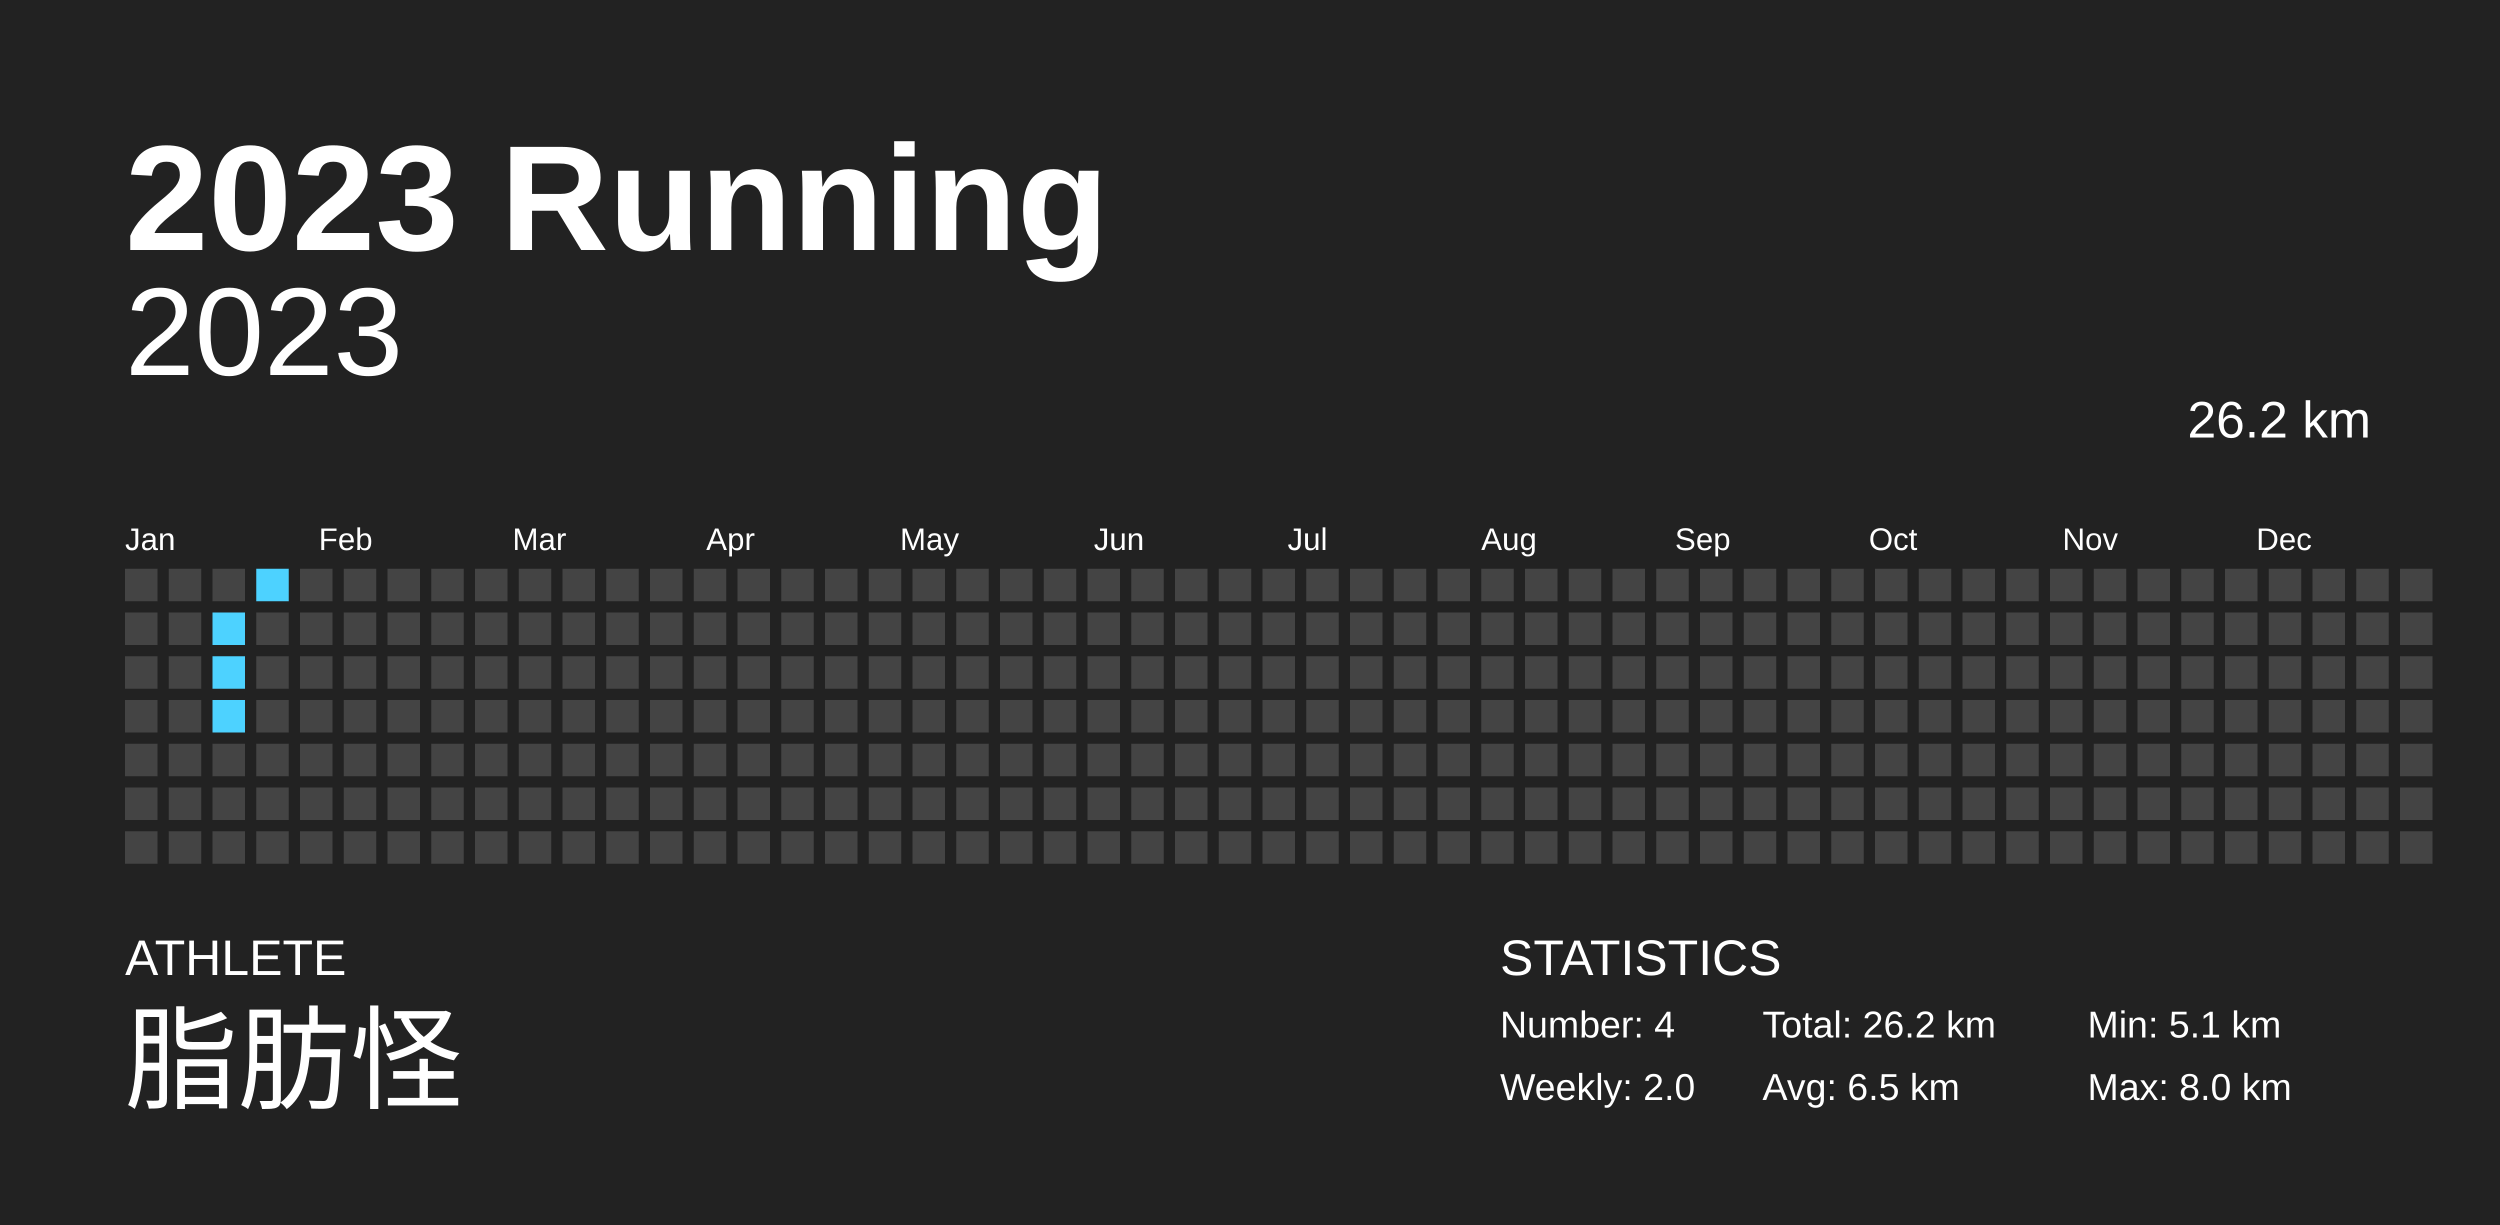
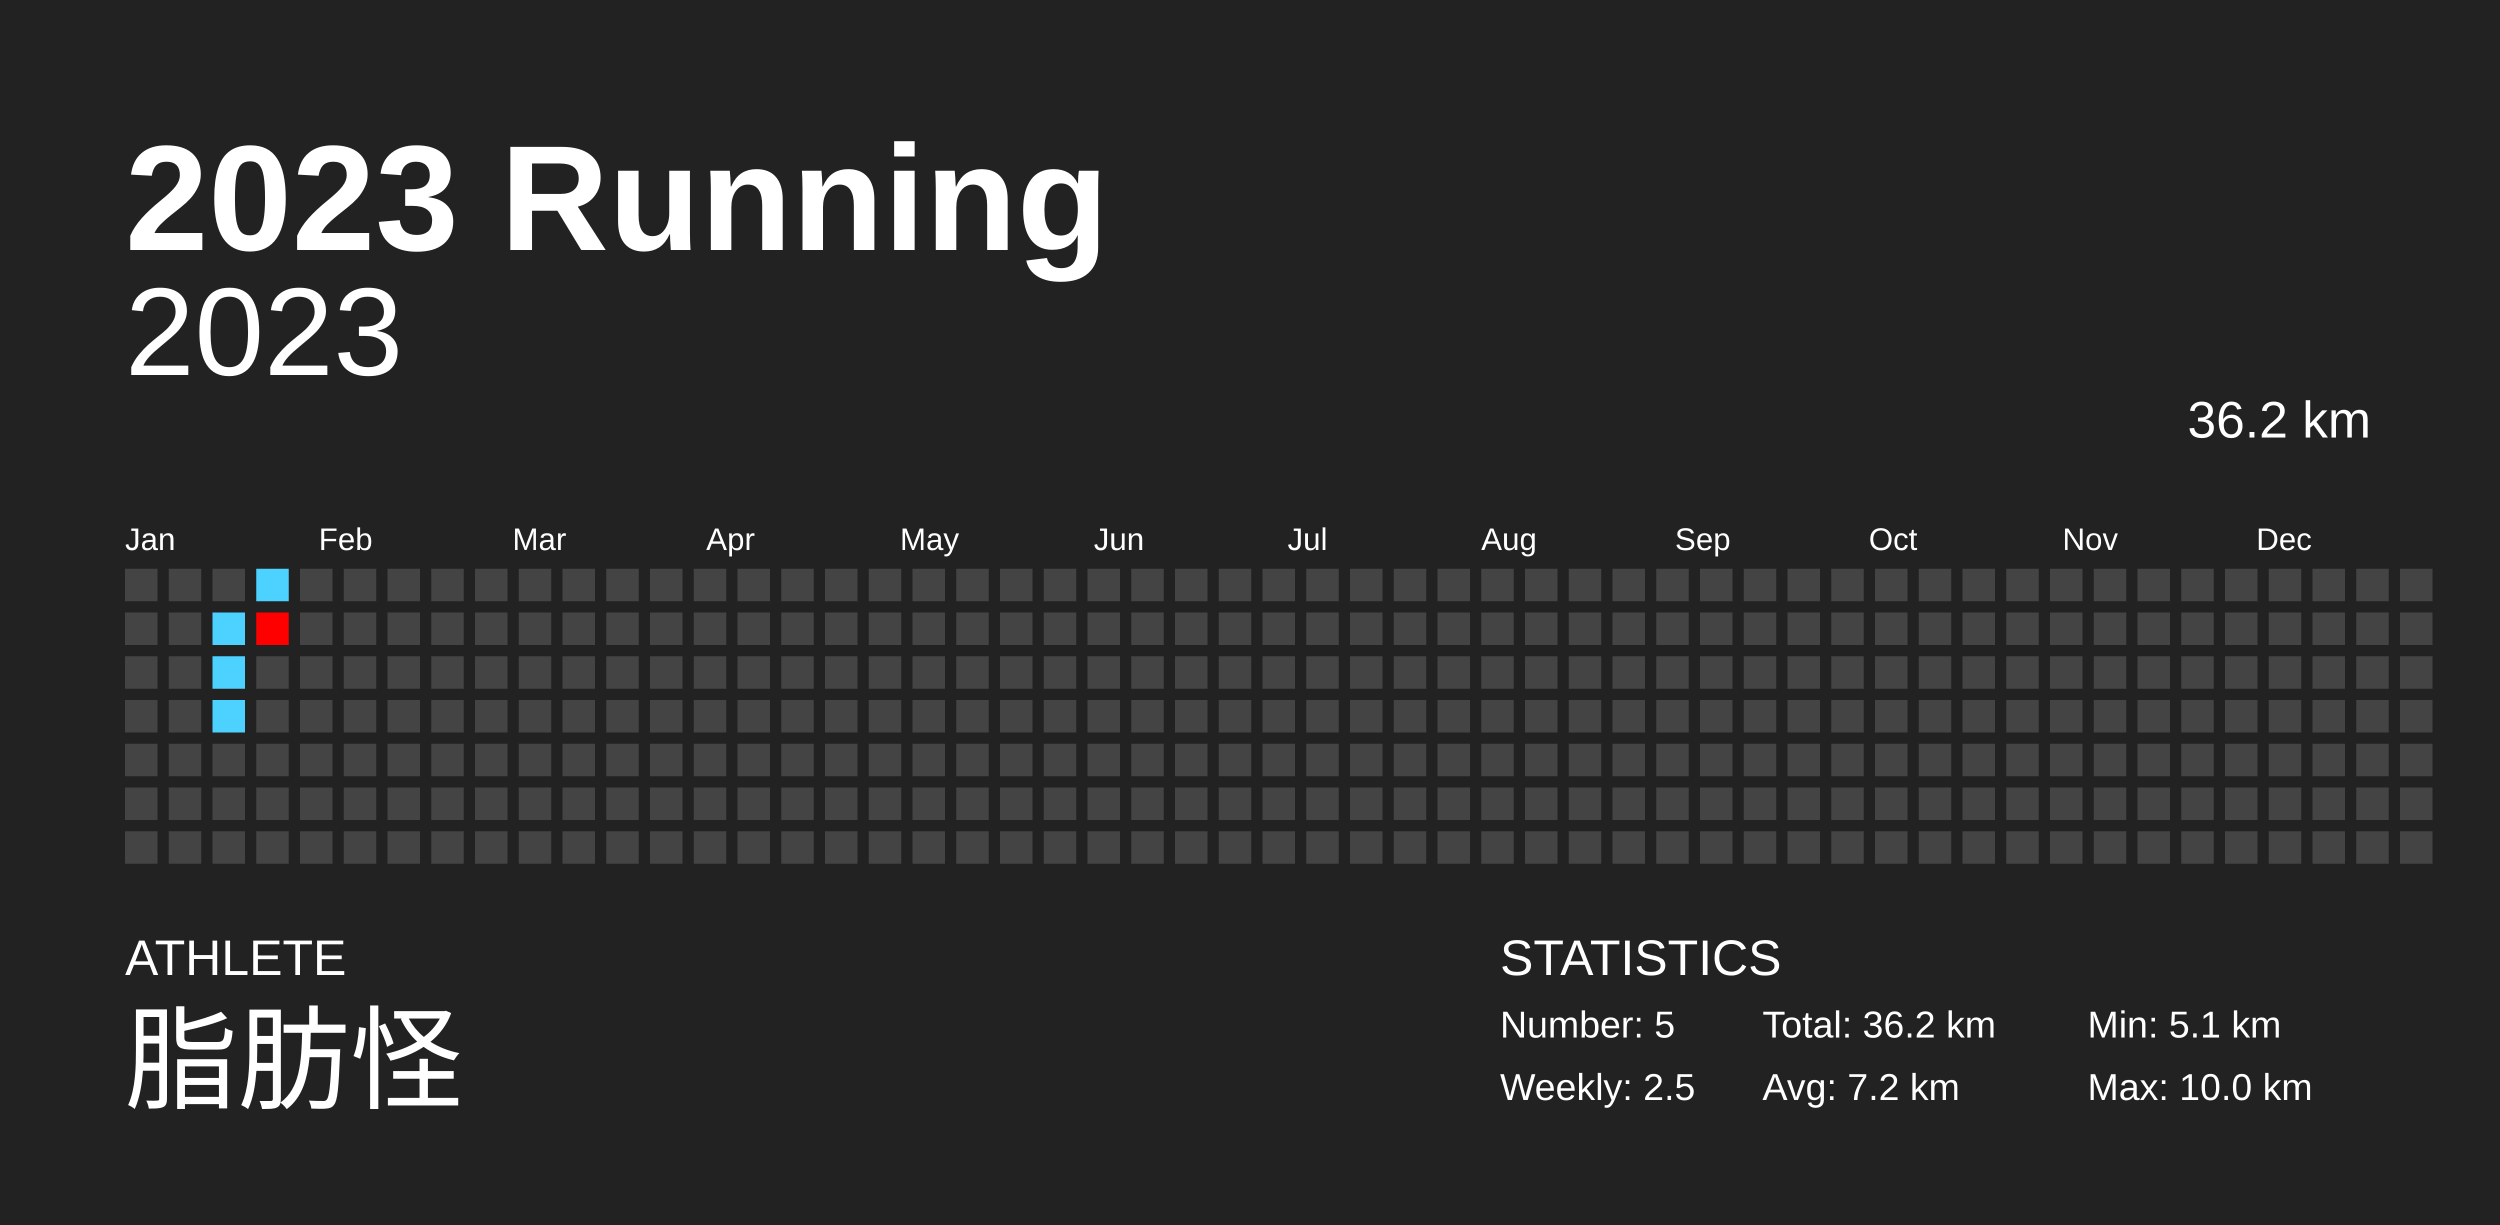
<svg xmlns="http://www.w3.org/2000/svg" baseProfile="full" height="98mm" version="1.1" viewBox="0,0,200,98" width="200mm">
  <defs />
  <rect fill="#222222" height="98" width="200" x="0" y="0" />
  <text fill="#FFFFFF" style="font-size:12px; font-family:Arial; font-weight:bold;" x="10" y="20">2023 Running</text>
  <text fill="#FFFFFF" style="font-size:4px; font-family:Arial" x="10" y="78">ATHLETE</text>
  <text fill="#FFFFFF" style="font-size:9px; font-family:Arial" x="10" y="88">脂肪怪</text>
  <text fill="#FFFFFF" style="font-size:4px; font-family:Arial" x="120" y="78">STATISTICS</text>
-   <text fill="#FFFFFF" style="font-size:3px; font-family:Arial" x="120" y="83">Number: 4</text>
-   <text fill="#FFFFFF" style="font-size:3px; font-family:Arial" x="120" y="88">Weekly: 2.0</text>
-   <text fill="#FFFFFF" style="font-size:3px; font-family:Arial" x="141" y="83">Total: 26.2 km</text>
-   <text fill="#FFFFFF" style="font-size:3px; font-family:Arial" x="141" y="88">Avg: 6.5 km</text>
+   <text fill="#FFFFFF" style="font-size:3px; font-family:Arial" x="120" y="83">Number: 5</text>
+   <text fill="#FFFFFF" style="font-size:3px; font-family:Arial" x="120" y="88">Weekly: 2.5</text>
+   <text fill="#FFFFFF" style="font-size:3px; font-family:Arial" x="141" y="83">Total: 36.2 km</text>
+   <text fill="#FFFFFF" style="font-size:3px; font-family:Arial" x="141" y="88">Avg: 7.2 km</text>
  <text fill="#FFFFFF" style="font-size:3px; font-family:Arial" x="167" y="83">Min: 5.1 km</text>
-   <text fill="#FFFFFF" style="font-size:3px; font-family:Arial" x="167" y="88">Max: 8.0 km</text>
+   <text fill="#FFFFFF" style="font-size:3px; font-family:Arial" x="167" y="88">Max: 10.0 km</text>
  <text alignment-baseline="hanging" fill="#FFFFFF" style="font-size:10.0px; font-family:Arial;" x="10" y="30">2023</text>
-   <text alignment-baseline="hanging" fill="#FFFFFF" style="font-size:4.125px; font-family:Arial;" x="175" y="35">26.2 km</text>
+   <text alignment-baseline="hanging" fill="#FFFFFF" style="font-size:4.125px; font-family:Arial;" x="175" y="35">36.2 km</text>
  <text fill="#FFFFFF" style="font-size:2.5px; font-family:Arial" x="10.0" y="44">Jan</text>
  <text fill="#FFFFFF" style="font-size:2.5px; font-family:Arial" x="25.5" y="44">Feb</text>
  <text fill="#FFFFFF" style="font-size:2.5px; font-family:Arial" x="41.0" y="44">Mar</text>
  <text fill="#FFFFFF" style="font-size:2.5px; font-family:Arial" x="56.5" y="44">Apr</text>
  <text fill="#FFFFFF" style="font-size:2.5px; font-family:Arial" x="72.0" y="44">May</text>
  <text fill="#FFFFFF" style="font-size:2.5px; font-family:Arial" x="87.5" y="44">Jun</text>
  <text fill="#FFFFFF" style="font-size:2.5px; font-family:Arial" x="103.0" y="44">Jul</text>
  <text fill="#FFFFFF" style="font-size:2.5px; font-family:Arial" x="118.5" y="44">Aug</text>
  <text fill="#FFFFFF" style="font-size:2.5px; font-family:Arial" x="134.0" y="44">Sep</text>
  <text fill="#FFFFFF" style="font-size:2.5px; font-family:Arial" x="149.5" y="44">Oct</text>
  <text fill="#FFFFFF" style="font-size:2.5px; font-family:Arial" x="165.0" y="44">Nov</text>
  <text fill="#FFFFFF" style="font-size:2.5px; font-family:Arial" x="180.5" y="44">Dec</text>
  <rect fill="#444444" height="2.6" width="2.6" x="10.0" y="45.5" />
  <rect fill="#444444" height="2.6" width="2.6" x="10.0" y="49.0" />
  <rect fill="#444444" height="2.6" width="2.6" x="10.0" y="52.5" />
  <rect fill="#444444" height="2.6" width="2.6" x="10.0" y="56.0" />
  <rect fill="#444444" height="2.6" width="2.6" x="10.0" y="59.5" />
  <rect fill="#444444" height="2.6" width="2.6" x="10.0" y="63.0" />
  <rect fill="#444444" height="2.6" width="2.6" x="10.0" y="66.5" />
  <rect fill="#444444" height="2.6" width="2.6" x="13.5" y="45.5" />
  <rect fill="#444444" height="2.6" width="2.6" x="13.5" y="49.0" />
  <rect fill="#444444" height="2.6" width="2.6" x="13.5" y="52.5" />
  <rect fill="#444444" height="2.6" width="2.6" x="13.5" y="56.0" />
  <rect fill="#444444" height="2.6" width="2.6" x="13.5" y="59.5" />
  <rect fill="#444444" height="2.6" width="2.6" x="13.5" y="63.0" />
  <rect fill="#444444" height="2.6" width="2.6" x="13.5" y="66.5" />
  <rect fill="#444444" height="2.6" width="2.6" x="17.0" y="45.5" />
  <rect fill="#4dd2ff" height="2.6" width="2.6" x="17.0" y="49.0" />
  <rect fill="#4dd2ff" height="2.6" width="2.6" x="17.0" y="52.5" />
  <rect fill="#4dd2ff" height="2.6" width="2.6" x="17.0" y="56.0" />
  <rect fill="#444444" height="2.6" width="2.6" x="17.0" y="59.5" />
  <rect fill="#444444" height="2.6" width="2.6" x="17.0" y="63.0" />
  <rect fill="#444444" height="2.6" width="2.6" x="17.0" y="66.5" />
  <rect fill="#4dd2ff" height="2.6" width="2.6" x="20.5" y="45.5" />
-   <rect fill="#444444" height="2.6" width="2.6" x="20.5" y="49.0" />
+   <rect fill="#ff0000" height="2.6" width="2.6" x="20.5" y="49.0" />
  <rect fill="#444444" height="2.6" width="2.6" x="20.5" y="52.5" />
  <rect fill="#444444" height="2.6" width="2.6" x="20.5" y="56.0" />
  <rect fill="#444444" height="2.6" width="2.6" x="20.5" y="59.5" />
  <rect fill="#444444" height="2.6" width="2.6" x="20.5" y="63.0" />
  <rect fill="#444444" height="2.6" width="2.6" x="20.5" y="66.5" />
  <rect fill="#444444" height="2.6" width="2.6" x="24.0" y="45.5" />
  <rect fill="#444444" height="2.6" width="2.6" x="24.0" y="49.0" />
  <rect fill="#444444" height="2.6" width="2.6" x="24.0" y="52.5" />
  <rect fill="#444444" height="2.6" width="2.6" x="24.0" y="56.0" />
  <rect fill="#444444" height="2.6" width="2.6" x="24.0" y="59.5" />
  <rect fill="#444444" height="2.6" width="2.6" x="24.0" y="63.0" />
  <rect fill="#444444" height="2.6" width="2.6" x="24.0" y="66.5" />
  <rect fill="#444444" height="2.6" width="2.6" x="27.5" y="45.5" />
  <rect fill="#444444" height="2.6" width="2.6" x="27.5" y="49.0" />
  <rect fill="#444444" height="2.6" width="2.6" x="27.5" y="52.5" />
  <rect fill="#444444" height="2.6" width="2.6" x="27.5" y="56.0" />
  <rect fill="#444444" height="2.6" width="2.6" x="27.5" y="59.5" />
  <rect fill="#444444" height="2.6" width="2.6" x="27.5" y="63.0" />
  <rect fill="#444444" height="2.6" width="2.6" x="27.5" y="66.5" />
  <rect fill="#444444" height="2.6" width="2.6" x="31.0" y="45.5" />
  <rect fill="#444444" height="2.6" width="2.6" x="31.0" y="49.0" />
  <rect fill="#444444" height="2.6" width="2.6" x="31.0" y="52.5" />
  <rect fill="#444444" height="2.6" width="2.6" x="31.0" y="56.0" />
  <rect fill="#444444" height="2.6" width="2.6" x="31.0" y="59.5" />
  <rect fill="#444444" height="2.6" width="2.6" x="31.0" y="63.0" />
  <rect fill="#444444" height="2.6" width="2.6" x="31.0" y="66.5" />
  <rect fill="#444444" height="2.6" width="2.6" x="34.5" y="45.5" />
  <rect fill="#444444" height="2.6" width="2.6" x="34.5" y="49.0" />
  <rect fill="#444444" height="2.6" width="2.6" x="34.5" y="52.5" />
  <rect fill="#444444" height="2.6" width="2.6" x="34.5" y="56.0" />
  <rect fill="#444444" height="2.6" width="2.6" x="34.5" y="59.5" />
  <rect fill="#444444" height="2.6" width="2.6" x="34.5" y="63.0" />
  <rect fill="#444444" height="2.6" width="2.6" x="34.5" y="66.5" />
  <rect fill="#444444" height="2.6" width="2.6" x="38.0" y="45.5" />
  <rect fill="#444444" height="2.6" width="2.6" x="38.0" y="49.0" />
  <rect fill="#444444" height="2.6" width="2.6" x="38.0" y="52.5" />
  <rect fill="#444444" height="2.6" width="2.6" x="38.0" y="56.0" />
  <rect fill="#444444" height="2.6" width="2.6" x="38.0" y="59.5" />
  <rect fill="#444444" height="2.6" width="2.6" x="38.0" y="63.0" />
  <rect fill="#444444" height="2.6" width="2.6" x="38.0" y="66.5" />
  <rect fill="#444444" height="2.6" width="2.6" x="41.5" y="45.5" />
  <rect fill="#444444" height="2.6" width="2.6" x="41.5" y="49.0" />
  <rect fill="#444444" height="2.6" width="2.6" x="41.5" y="52.5" />
  <rect fill="#444444" height="2.6" width="2.6" x="41.5" y="56.0" />
  <rect fill="#444444" height="2.6" width="2.6" x="41.5" y="59.5" />
  <rect fill="#444444" height="2.6" width="2.6" x="41.5" y="63.0" />
  <rect fill="#444444" height="2.6" width="2.6" x="41.5" y="66.5" />
  <rect fill="#444444" height="2.6" width="2.6" x="45.0" y="45.5" />
  <rect fill="#444444" height="2.6" width="2.6" x="45.0" y="49.0" />
  <rect fill="#444444" height="2.6" width="2.6" x="45.0" y="52.5" />
  <rect fill="#444444" height="2.6" width="2.6" x="45.0" y="56.0" />
  <rect fill="#444444" height="2.6" width="2.6" x="45.0" y="59.5" />
  <rect fill="#444444" height="2.6" width="2.6" x="45.0" y="63.0" />
  <rect fill="#444444" height="2.6" width="2.6" x="45.0" y="66.5" />
  <rect fill="#444444" height="2.6" width="2.6" x="48.5" y="45.5" />
  <rect fill="#444444" height="2.6" width="2.6" x="48.5" y="49.0" />
  <rect fill="#444444" height="2.6" width="2.6" x="48.5" y="52.5" />
  <rect fill="#444444" height="2.6" width="2.6" x="48.5" y="56.0" />
  <rect fill="#444444" height="2.6" width="2.6" x="48.5" y="59.5" />
  <rect fill="#444444" height="2.6" width="2.6" x="48.5" y="63.0" />
  <rect fill="#444444" height="2.6" width="2.6" x="48.5" y="66.5" />
  <rect fill="#444444" height="2.6" width="2.6" x="52.0" y="45.5" />
  <rect fill="#444444" height="2.6" width="2.6" x="52.0" y="49.0" />
  <rect fill="#444444" height="2.6" width="2.6" x="52.0" y="52.5" />
  <rect fill="#444444" height="2.6" width="2.6" x="52.0" y="56.0" />
  <rect fill="#444444" height="2.6" width="2.6" x="52.0" y="59.5" />
  <rect fill="#444444" height="2.6" width="2.6" x="52.0" y="63.0" />
  <rect fill="#444444" height="2.6" width="2.6" x="52.0" y="66.5" />
  <rect fill="#444444" height="2.6" width="2.6" x="55.5" y="45.5" />
  <rect fill="#444444" height="2.6" width="2.6" x="55.5" y="49.0" />
  <rect fill="#444444" height="2.6" width="2.6" x="55.5" y="52.5" />
  <rect fill="#444444" height="2.6" width="2.6" x="55.5" y="56.0" />
  <rect fill="#444444" height="2.6" width="2.6" x="55.5" y="59.5" />
  <rect fill="#444444" height="2.6" width="2.6" x="55.5" y="63.0" />
  <rect fill="#444444" height="2.6" width="2.6" x="55.5" y="66.5" />
  <rect fill="#444444" height="2.6" width="2.6" x="59.0" y="45.5" />
  <rect fill="#444444" height="2.6" width="2.6" x="59.0" y="49.0" />
  <rect fill="#444444" height="2.6" width="2.6" x="59.0" y="52.5" />
  <rect fill="#444444" height="2.6" width="2.6" x="59.0" y="56.0" />
  <rect fill="#444444" height="2.6" width="2.6" x="59.0" y="59.5" />
  <rect fill="#444444" height="2.6" width="2.6" x="59.0" y="63.0" />
  <rect fill="#444444" height="2.6" width="2.6" x="59.0" y="66.5" />
  <rect fill="#444444" height="2.6" width="2.6" x="62.5" y="45.5" />
  <rect fill="#444444" height="2.6" width="2.6" x="62.5" y="49.0" />
  <rect fill="#444444" height="2.6" width="2.6" x="62.5" y="52.5" />
  <rect fill="#444444" height="2.6" width="2.6" x="62.5" y="56.0" />
  <rect fill="#444444" height="2.6" width="2.6" x="62.5" y="59.5" />
  <rect fill="#444444" height="2.6" width="2.6" x="62.5" y="63.0" />
  <rect fill="#444444" height="2.6" width="2.6" x="62.5" y="66.5" />
  <rect fill="#444444" height="2.6" width="2.6" x="66.0" y="45.5" />
  <rect fill="#444444" height="2.6" width="2.6" x="66.0" y="49.0" />
  <rect fill="#444444" height="2.6" width="2.6" x="66.0" y="52.5" />
  <rect fill="#444444" height="2.6" width="2.6" x="66.0" y="56.0" />
  <rect fill="#444444" height="2.6" width="2.6" x="66.0" y="59.5" />
  <rect fill="#444444" height="2.6" width="2.6" x="66.0" y="63.0" />
  <rect fill="#444444" height="2.6" width="2.6" x="66.0" y="66.5" />
  <rect fill="#444444" height="2.6" width="2.6" x="69.5" y="45.5" />
  <rect fill="#444444" height="2.6" width="2.6" x="69.5" y="49.0" />
  <rect fill="#444444" height="2.6" width="2.6" x="69.5" y="52.5" />
  <rect fill="#444444" height="2.6" width="2.6" x="69.5" y="56.0" />
  <rect fill="#444444" height="2.6" width="2.6" x="69.5" y="59.5" />
  <rect fill="#444444" height="2.6" width="2.6" x="69.5" y="63.0" />
  <rect fill="#444444" height="2.6" width="2.6" x="69.5" y="66.5" />
  <rect fill="#444444" height="2.6" width="2.6" x="73.0" y="45.5" />
  <rect fill="#444444" height="2.6" width="2.6" x="73.0" y="49.0" />
  <rect fill="#444444" height="2.6" width="2.6" x="73.0" y="52.5" />
  <rect fill="#444444" height="2.6" width="2.6" x="73.0" y="56.0" />
  <rect fill="#444444" height="2.6" width="2.6" x="73.0" y="59.5" />
  <rect fill="#444444" height="2.6" width="2.6" x="73.0" y="63.0" />
  <rect fill="#444444" height="2.6" width="2.6" x="73.0" y="66.5" />
  <rect fill="#444444" height="2.6" width="2.6" x="76.5" y="45.5" />
  <rect fill="#444444" height="2.6" width="2.6" x="76.5" y="49.0" />
  <rect fill="#444444" height="2.6" width="2.6" x="76.5" y="52.5" />
  <rect fill="#444444" height="2.6" width="2.6" x="76.5" y="56.0" />
  <rect fill="#444444" height="2.6" width="2.6" x="76.5" y="59.5" />
  <rect fill="#444444" height="2.6" width="2.6" x="76.5" y="63.0" />
  <rect fill="#444444" height="2.6" width="2.6" x="76.5" y="66.5" />
  <rect fill="#444444" height="2.6" width="2.6" x="80.0" y="45.5" />
  <rect fill="#444444" height="2.6" width="2.6" x="80.0" y="49.0" />
  <rect fill="#444444" height="2.6" width="2.6" x="80.0" y="52.5" />
  <rect fill="#444444" height="2.6" width="2.6" x="80.0" y="56.0" />
  <rect fill="#444444" height="2.6" width="2.6" x="80.0" y="59.5" />
  <rect fill="#444444" height="2.6" width="2.6" x="80.0" y="63.0" />
  <rect fill="#444444" height="2.6" width="2.6" x="80.0" y="66.5" />
  <rect fill="#444444" height="2.6" width="2.6" x="83.5" y="45.5" />
  <rect fill="#444444" height="2.6" width="2.6" x="83.5" y="49.0" />
  <rect fill="#444444" height="2.6" width="2.6" x="83.5" y="52.5" />
  <rect fill="#444444" height="2.6" width="2.6" x="83.5" y="56.0" />
  <rect fill="#444444" height="2.6" width="2.6" x="83.5" y="59.5" />
  <rect fill="#444444" height="2.6" width="2.6" x="83.5" y="63.0" />
  <rect fill="#444444" height="2.6" width="2.6" x="83.5" y="66.5" />
  <rect fill="#444444" height="2.6" width="2.6" x="87.0" y="45.5" />
  <rect fill="#444444" height="2.6" width="2.6" x="87.0" y="49.0" />
  <rect fill="#444444" height="2.6" width="2.6" x="87.0" y="52.5" />
  <rect fill="#444444" height="2.6" width="2.6" x="87.0" y="56.0" />
  <rect fill="#444444" height="2.6" width="2.6" x="87.0" y="59.5" />
  <rect fill="#444444" height="2.6" width="2.6" x="87.0" y="63.0" />
  <rect fill="#444444" height="2.6" width="2.6" x="87.0" y="66.5" />
  <rect fill="#444444" height="2.6" width="2.6" x="90.5" y="45.5" />
  <rect fill="#444444" height="2.6" width="2.6" x="90.5" y="49.0" />
  <rect fill="#444444" height="2.6" width="2.6" x="90.5" y="52.5" />
  <rect fill="#444444" height="2.6" width="2.6" x="90.5" y="56.0" />
  <rect fill="#444444" height="2.6" width="2.6" x="90.5" y="59.5" />
  <rect fill="#444444" height="2.6" width="2.6" x="90.5" y="63.0" />
  <rect fill="#444444" height="2.6" width="2.6" x="90.5" y="66.5" />
  <rect fill="#444444" height="2.6" width="2.6" x="94.0" y="45.5" />
  <rect fill="#444444" height="2.6" width="2.6" x="94.0" y="49.0" />
  <rect fill="#444444" height="2.6" width="2.6" x="94.0" y="52.5" />
  <rect fill="#444444" height="2.6" width="2.6" x="94.0" y="56.0" />
  <rect fill="#444444" height="2.6" width="2.6" x="94.0" y="59.5" />
  <rect fill="#444444" height="2.6" width="2.6" x="94.0" y="63.0" />
  <rect fill="#444444" height="2.6" width="2.6" x="94.0" y="66.5" />
  <rect fill="#444444" height="2.6" width="2.6" x="97.5" y="45.5" />
  <rect fill="#444444" height="2.6" width="2.6" x="97.5" y="49.0" />
  <rect fill="#444444" height="2.6" width="2.6" x="97.5" y="52.5" />
  <rect fill="#444444" height="2.6" width="2.6" x="97.5" y="56.0" />
  <rect fill="#444444" height="2.6" width="2.6" x="97.5" y="59.5" />
  <rect fill="#444444" height="2.6" width="2.6" x="97.5" y="63.0" />
  <rect fill="#444444" height="2.6" width="2.6" x="97.5" y="66.5" />
  <rect fill="#444444" height="2.6" width="2.6" x="101.0" y="45.5" />
  <rect fill="#444444" height="2.6" width="2.6" x="101.0" y="49.0" />
  <rect fill="#444444" height="2.6" width="2.6" x="101.0" y="52.5" />
  <rect fill="#444444" height="2.6" width="2.6" x="101.0" y="56.0" />
  <rect fill="#444444" height="2.6" width="2.6" x="101.0" y="59.5" />
  <rect fill="#444444" height="2.6" width="2.6" x="101.0" y="63.0" />
  <rect fill="#444444" height="2.6" width="2.6" x="101.0" y="66.5" />
  <rect fill="#444444" height="2.6" width="2.6" x="104.5" y="45.5" />
  <rect fill="#444444" height="2.6" width="2.6" x="104.5" y="49.0" />
  <rect fill="#444444" height="2.6" width="2.6" x="104.5" y="52.5" />
  <rect fill="#444444" height="2.6" width="2.6" x="104.5" y="56.0" />
  <rect fill="#444444" height="2.6" width="2.6" x="104.5" y="59.5" />
  <rect fill="#444444" height="2.6" width="2.6" x="104.5" y="63.0" />
  <rect fill="#444444" height="2.6" width="2.6" x="104.5" y="66.5" />
  <rect fill="#444444" height="2.6" width="2.6" x="108.0" y="45.5" />
  <rect fill="#444444" height="2.6" width="2.6" x="108.0" y="49.0" />
  <rect fill="#444444" height="2.6" width="2.6" x="108.0" y="52.5" />
  <rect fill="#444444" height="2.6" width="2.6" x="108.0" y="56.0" />
  <rect fill="#444444" height="2.6" width="2.6" x="108.0" y="59.5" />
  <rect fill="#444444" height="2.6" width="2.6" x="108.0" y="63.0" />
  <rect fill="#444444" height="2.6" width="2.6" x="108.0" y="66.5" />
  <rect fill="#444444" height="2.6" width="2.6" x="111.5" y="45.5" />
  <rect fill="#444444" height="2.6" width="2.6" x="111.5" y="49.0" />
  <rect fill="#444444" height="2.6" width="2.6" x="111.5" y="52.5" />
  <rect fill="#444444" height="2.6" width="2.6" x="111.5" y="56.0" />
  <rect fill="#444444" height="2.6" width="2.6" x="111.5" y="59.5" />
  <rect fill="#444444" height="2.6" width="2.6" x="111.5" y="63.0" />
  <rect fill="#444444" height="2.6" width="2.6" x="111.5" y="66.5" />
  <rect fill="#444444" height="2.6" width="2.6" x="115.0" y="45.5" />
  <rect fill="#444444" height="2.6" width="2.6" x="115.0" y="49.0" />
  <rect fill="#444444" height="2.6" width="2.6" x="115.0" y="52.5" />
  <rect fill="#444444" height="2.6" width="2.6" x="115.0" y="56.0" />
  <rect fill="#444444" height="2.6" width="2.6" x="115.0" y="59.5" />
  <rect fill="#444444" height="2.6" width="2.6" x="115.0" y="63.0" />
  <rect fill="#444444" height="2.6" width="2.6" x="115.0" y="66.5" />
  <rect fill="#444444" height="2.6" width="2.6" x="118.5" y="45.5" />
  <rect fill="#444444" height="2.6" width="2.6" x="118.5" y="49.0" />
  <rect fill="#444444" height="2.6" width="2.6" x="118.5" y="52.5" />
  <rect fill="#444444" height="2.6" width="2.6" x="118.5" y="56.0" />
  <rect fill="#444444" height="2.6" width="2.6" x="118.5" y="59.5" />
  <rect fill="#444444" height="2.6" width="2.6" x="118.5" y="63.0" />
  <rect fill="#444444" height="2.6" width="2.6" x="118.5" y="66.5" />
  <rect fill="#444444" height="2.6" width="2.6" x="122.0" y="45.5" />
  <rect fill="#444444" height="2.6" width="2.6" x="122.0" y="49.0" />
  <rect fill="#444444" height="2.6" width="2.6" x="122.0" y="52.5" />
  <rect fill="#444444" height="2.6" width="2.6" x="122.0" y="56.0" />
  <rect fill="#444444" height="2.6" width="2.6" x="122.0" y="59.5" />
  <rect fill="#444444" height="2.6" width="2.6" x="122.0" y="63.0" />
  <rect fill="#444444" height="2.6" width="2.6" x="122.0" y="66.5" />
  <rect fill="#444444" height="2.6" width="2.6" x="125.5" y="45.5" />
  <rect fill="#444444" height="2.6" width="2.6" x="125.5" y="49.0" />
  <rect fill="#444444" height="2.6" width="2.6" x="125.5" y="52.5" />
  <rect fill="#444444" height="2.6" width="2.6" x="125.5" y="56.0" />
  <rect fill="#444444" height="2.6" width="2.6" x="125.5" y="59.5" />
  <rect fill="#444444" height="2.6" width="2.6" x="125.5" y="63.0" />
  <rect fill="#444444" height="2.6" width="2.6" x="125.5" y="66.5" />
  <rect fill="#444444" height="2.6" width="2.6" x="129.0" y="45.5" />
  <rect fill="#444444" height="2.6" width="2.6" x="129.0" y="49.0" />
  <rect fill="#444444" height="2.6" width="2.6" x="129.0" y="52.5" />
  <rect fill="#444444" height="2.6" width="2.6" x="129.0" y="56.0" />
  <rect fill="#444444" height="2.6" width="2.6" x="129.0" y="59.5" />
  <rect fill="#444444" height="2.6" width="2.6" x="129.0" y="63.0" />
  <rect fill="#444444" height="2.6" width="2.6" x="129.0" y="66.5" />
  <rect fill="#444444" height="2.6" width="2.6" x="132.5" y="45.5" />
  <rect fill="#444444" height="2.6" width="2.6" x="132.5" y="49.0" />
  <rect fill="#444444" height="2.6" width="2.6" x="132.5" y="52.5" />
  <rect fill="#444444" height="2.6" width="2.6" x="132.5" y="56.0" />
  <rect fill="#444444" height="2.6" width="2.6" x="132.5" y="59.5" />
  <rect fill="#444444" height="2.6" width="2.6" x="132.5" y="63.0" />
  <rect fill="#444444" height="2.6" width="2.6" x="132.5" y="66.5" />
  <rect fill="#444444" height="2.6" width="2.6" x="136.0" y="45.5" />
  <rect fill="#444444" height="2.6" width="2.6" x="136.0" y="49.0" />
  <rect fill="#444444" height="2.6" width="2.6" x="136.0" y="52.5" />
  <rect fill="#444444" height="2.6" width="2.6" x="136.0" y="56.0" />
  <rect fill="#444444" height="2.6" width="2.6" x="136.0" y="59.5" />
  <rect fill="#444444" height="2.6" width="2.6" x="136.0" y="63.0" />
  <rect fill="#444444" height="2.6" width="2.6" x="136.0" y="66.5" />
  <rect fill="#444444" height="2.6" width="2.6" x="139.5" y="45.5" />
  <rect fill="#444444" height="2.6" width="2.6" x="139.5" y="49.0" />
  <rect fill="#444444" height="2.6" width="2.6" x="139.5" y="52.5" />
  <rect fill="#444444" height="2.6" width="2.6" x="139.5" y="56.0" />
  <rect fill="#444444" height="2.6" width="2.6" x="139.5" y="59.5" />
  <rect fill="#444444" height="2.6" width="2.6" x="139.5" y="63.0" />
  <rect fill="#444444" height="2.6" width="2.6" x="139.5" y="66.5" />
  <rect fill="#444444" height="2.6" width="2.6" x="143.0" y="45.5" />
  <rect fill="#444444" height="2.6" width="2.6" x="143.0" y="49.0" />
  <rect fill="#444444" height="2.6" width="2.6" x="143.0" y="52.5" />
  <rect fill="#444444" height="2.6" width="2.6" x="143.0" y="56.0" />
  <rect fill="#444444" height="2.6" width="2.6" x="143.0" y="59.5" />
  <rect fill="#444444" height="2.6" width="2.6" x="143.0" y="63.0" />
  <rect fill="#444444" height="2.6" width="2.6" x="143.0" y="66.5" />
  <rect fill="#444444" height="2.6" width="2.6" x="146.5" y="45.5" />
  <rect fill="#444444" height="2.6" width="2.6" x="146.5" y="49.0" />
  <rect fill="#444444" height="2.6" width="2.6" x="146.5" y="52.5" />
  <rect fill="#444444" height="2.6" width="2.6" x="146.5" y="56.0" />
  <rect fill="#444444" height="2.6" width="2.6" x="146.5" y="59.5" />
  <rect fill="#444444" height="2.6" width="2.6" x="146.5" y="63.0" />
  <rect fill="#444444" height="2.6" width="2.6" x="146.5" y="66.5" />
  <rect fill="#444444" height="2.6" width="2.6" x="150.0" y="45.5" />
  <rect fill="#444444" height="2.6" width="2.6" x="150.0" y="49.0" />
  <rect fill="#444444" height="2.6" width="2.6" x="150.0" y="52.5" />
  <rect fill="#444444" height="2.6" width="2.6" x="150.0" y="56.0" />
  <rect fill="#444444" height="2.6" width="2.6" x="150.0" y="59.5" />
  <rect fill="#444444" height="2.6" width="2.6" x="150.0" y="63.0" />
  <rect fill="#444444" height="2.6" width="2.6" x="150.0" y="66.5" />
  <rect fill="#444444" height="2.6" width="2.6" x="153.5" y="45.5" />
  <rect fill="#444444" height="2.6" width="2.6" x="153.5" y="49.0" />
  <rect fill="#444444" height="2.6" width="2.6" x="153.5" y="52.5" />
  <rect fill="#444444" height="2.6" width="2.6" x="153.5" y="56.0" />
  <rect fill="#444444" height="2.6" width="2.6" x="153.5" y="59.5" />
  <rect fill="#444444" height="2.6" width="2.6" x="153.5" y="63.0" />
  <rect fill="#444444" height="2.6" width="2.6" x="153.5" y="66.5" />
  <rect fill="#444444" height="2.6" width="2.6" x="157.0" y="45.5" />
  <rect fill="#444444" height="2.6" width="2.6" x="157.0" y="49.0" />
  <rect fill="#444444" height="2.6" width="2.6" x="157.0" y="52.5" />
  <rect fill="#444444" height="2.6" width="2.6" x="157.0" y="56.0" />
  <rect fill="#444444" height="2.6" width="2.6" x="157.0" y="59.5" />
  <rect fill="#444444" height="2.6" width="2.6" x="157.0" y="63.0" />
  <rect fill="#444444" height="2.6" width="2.6" x="157.0" y="66.5" />
  <rect fill="#444444" height="2.6" width="2.6" x="160.5" y="45.5" />
  <rect fill="#444444" height="2.6" width="2.6" x="160.5" y="49.0" />
  <rect fill="#444444" height="2.6" width="2.6" x="160.5" y="52.5" />
  <rect fill="#444444" height="2.6" width="2.6" x="160.5" y="56.0" />
  <rect fill="#444444" height="2.6" width="2.6" x="160.5" y="59.5" />
  <rect fill="#444444" height="2.6" width="2.6" x="160.5" y="63.0" />
  <rect fill="#444444" height="2.6" width="2.6" x="160.5" y="66.5" />
  <rect fill="#444444" height="2.6" width="2.6" x="164.0" y="45.5" />
  <rect fill="#444444" height="2.6" width="2.6" x="164.0" y="49.0" />
  <rect fill="#444444" height="2.6" width="2.6" x="164.0" y="52.5" />
  <rect fill="#444444" height="2.6" width="2.6" x="164.0" y="56.0" />
  <rect fill="#444444" height="2.6" width="2.6" x="164.0" y="59.5" />
  <rect fill="#444444" height="2.6" width="2.6" x="164.0" y="63.0" />
  <rect fill="#444444" height="2.6" width="2.6" x="164.0" y="66.5" />
  <rect fill="#444444" height="2.6" width="2.6" x="167.5" y="45.5" />
  <rect fill="#444444" height="2.6" width="2.6" x="167.5" y="49.0" />
  <rect fill="#444444" height="2.6" width="2.6" x="167.5" y="52.5" />
  <rect fill="#444444" height="2.6" width="2.6" x="167.5" y="56.0" />
  <rect fill="#444444" height="2.6" width="2.6" x="167.5" y="59.5" />
  <rect fill="#444444" height="2.6" width="2.6" x="167.5" y="63.0" />
  <rect fill="#444444" height="2.6" width="2.6" x="167.5" y="66.5" />
  <rect fill="#444444" height="2.6" width="2.6" x="171.0" y="45.5" />
  <rect fill="#444444" height="2.6" width="2.6" x="171.0" y="49.0" />
  <rect fill="#444444" height="2.6" width="2.6" x="171.0" y="52.5" />
  <rect fill="#444444" height="2.6" width="2.6" x="171.0" y="56.0" />
  <rect fill="#444444" height="2.6" width="2.6" x="171.0" y="59.5" />
  <rect fill="#444444" height="2.6" width="2.6" x="171.0" y="63.0" />
  <rect fill="#444444" height="2.6" width="2.6" x="171.0" y="66.5" />
  <rect fill="#444444" height="2.6" width="2.6" x="174.5" y="45.5" />
  <rect fill="#444444" height="2.6" width="2.6" x="174.5" y="49.0" />
  <rect fill="#444444" height="2.6" width="2.6" x="174.5" y="52.5" />
  <rect fill="#444444" height="2.6" width="2.6" x="174.5" y="56.0" />
  <rect fill="#444444" height="2.6" width="2.6" x="174.5" y="59.5" />
  <rect fill="#444444" height="2.6" width="2.6" x="174.5" y="63.0" />
  <rect fill="#444444" height="2.6" width="2.6" x="174.5" y="66.5" />
  <rect fill="#444444" height="2.6" width="2.6" x="178.0" y="45.5" />
  <rect fill="#444444" height="2.6" width="2.6" x="178.0" y="49.0" />
  <rect fill="#444444" height="2.6" width="2.6" x="178.0" y="52.5" />
  <rect fill="#444444" height="2.6" width="2.6" x="178.0" y="56.0" />
  <rect fill="#444444" height="2.6" width="2.6" x="178.0" y="59.5" />
  <rect fill="#444444" height="2.6" width="2.6" x="178.0" y="63.0" />
  <rect fill="#444444" height="2.6" width="2.6" x="178.0" y="66.5" />
  <rect fill="#444444" height="2.6" width="2.6" x="181.5" y="45.5" />
  <rect fill="#444444" height="2.6" width="2.6" x="181.5" y="49.0" />
  <rect fill="#444444" height="2.6" width="2.6" x="181.5" y="52.5" />
  <rect fill="#444444" height="2.6" width="2.6" x="181.5" y="56.0" />
  <rect fill="#444444" height="2.6" width="2.6" x="181.5" y="59.5" />
  <rect fill="#444444" height="2.6" width="2.6" x="181.5" y="63.0" />
  <rect fill="#444444" height="2.6" width="2.6" x="181.5" y="66.5" />
  <rect fill="#444444" height="2.6" width="2.6" x="185.0" y="45.5" />
  <rect fill="#444444" height="2.6" width="2.6" x="185.0" y="49.0" />
  <rect fill="#444444" height="2.6" width="2.6" x="185.0" y="52.5" />
  <rect fill="#444444" height="2.6" width="2.6" x="185.0" y="56.0" />
  <rect fill="#444444" height="2.6" width="2.6" x="185.0" y="59.5" />
  <rect fill="#444444" height="2.6" width="2.6" x="185.0" y="63.0" />
  <rect fill="#444444" height="2.6" width="2.6" x="185.0" y="66.5" />
  <rect fill="#444444" height="2.6" width="2.6" x="188.5" y="45.5" />
  <rect fill="#444444" height="2.6" width="2.6" x="188.5" y="49.0" />
  <rect fill="#444444" height="2.6" width="2.6" x="188.5" y="52.5" />
  <rect fill="#444444" height="2.6" width="2.6" x="188.5" y="56.0" />
  <rect fill="#444444" height="2.6" width="2.6" x="188.5" y="59.5" />
  <rect fill="#444444" height="2.6" width="2.6" x="188.5" y="63.0" />
  <rect fill="#444444" height="2.6" width="2.6" x="188.5" y="66.5" />
  <rect fill="#444444" height="2.6" width="2.6" x="192.0" y="45.5" />
  <rect fill="#444444" height="2.6" width="2.6" x="192.0" y="49.0" />
  <rect fill="#444444" height="2.6" width="2.6" x="192.0" y="52.5" />
  <rect fill="#444444" height="2.6" width="2.6" x="192.0" y="56.0" />
  <rect fill="#444444" height="2.6" width="2.6" x="192.0" y="59.5" />
  <rect fill="#444444" height="2.6" width="2.6" x="192.0" y="63.0" />
  <rect fill="#444444" height="2.6" width="2.6" x="192.0" y="66.5" />
</svg>
